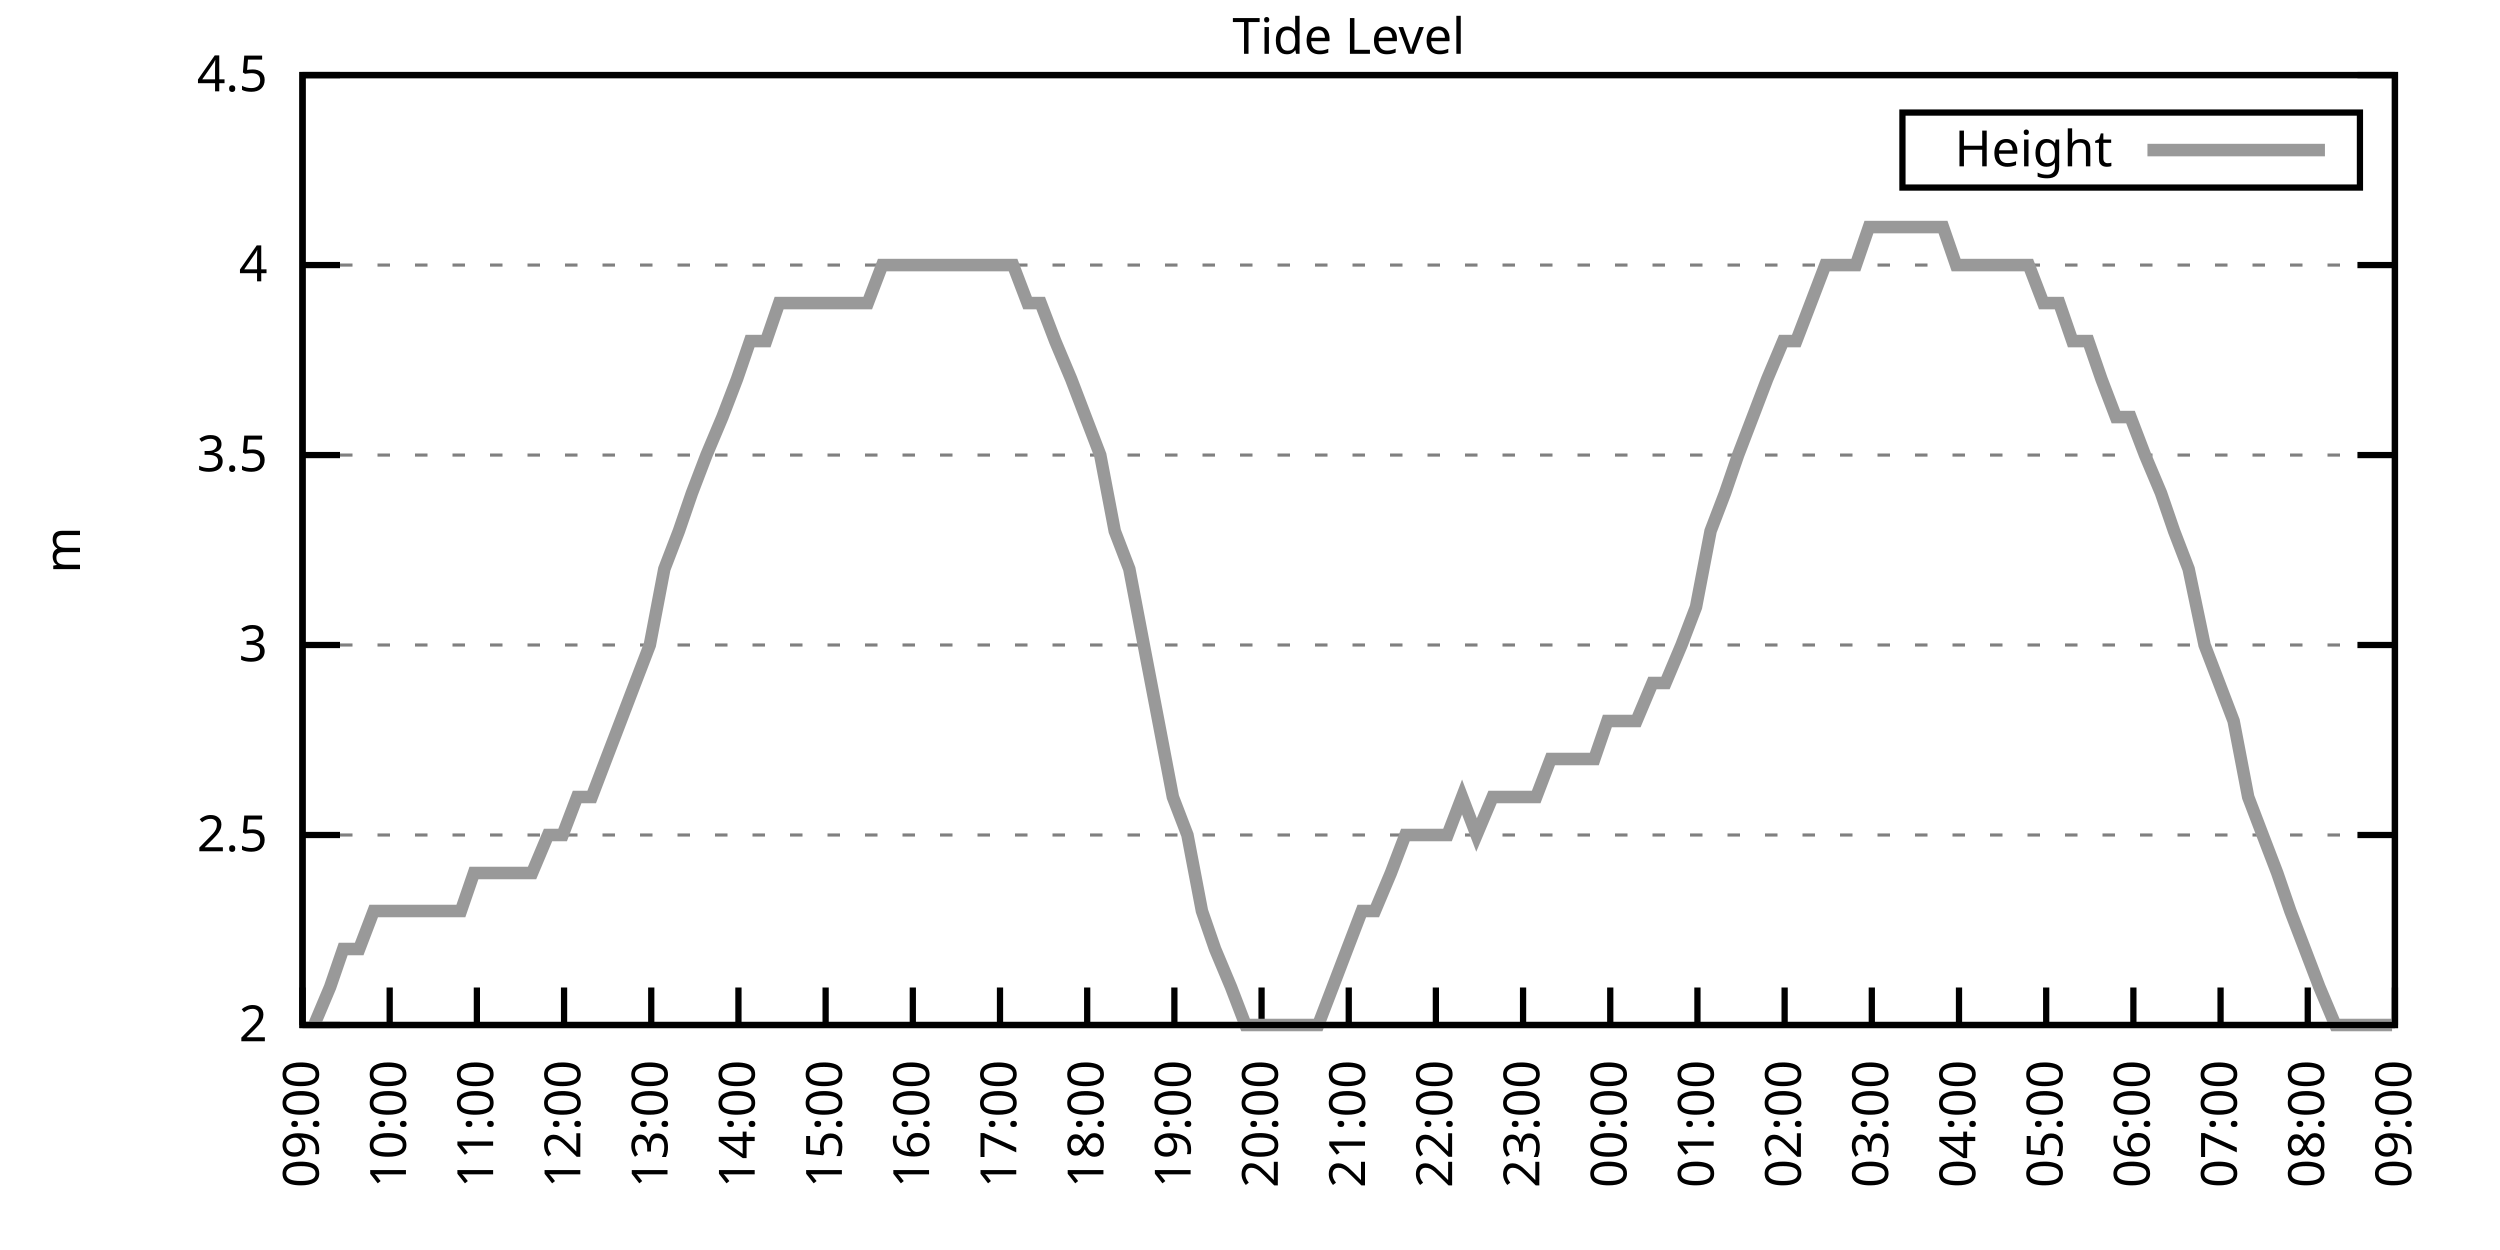
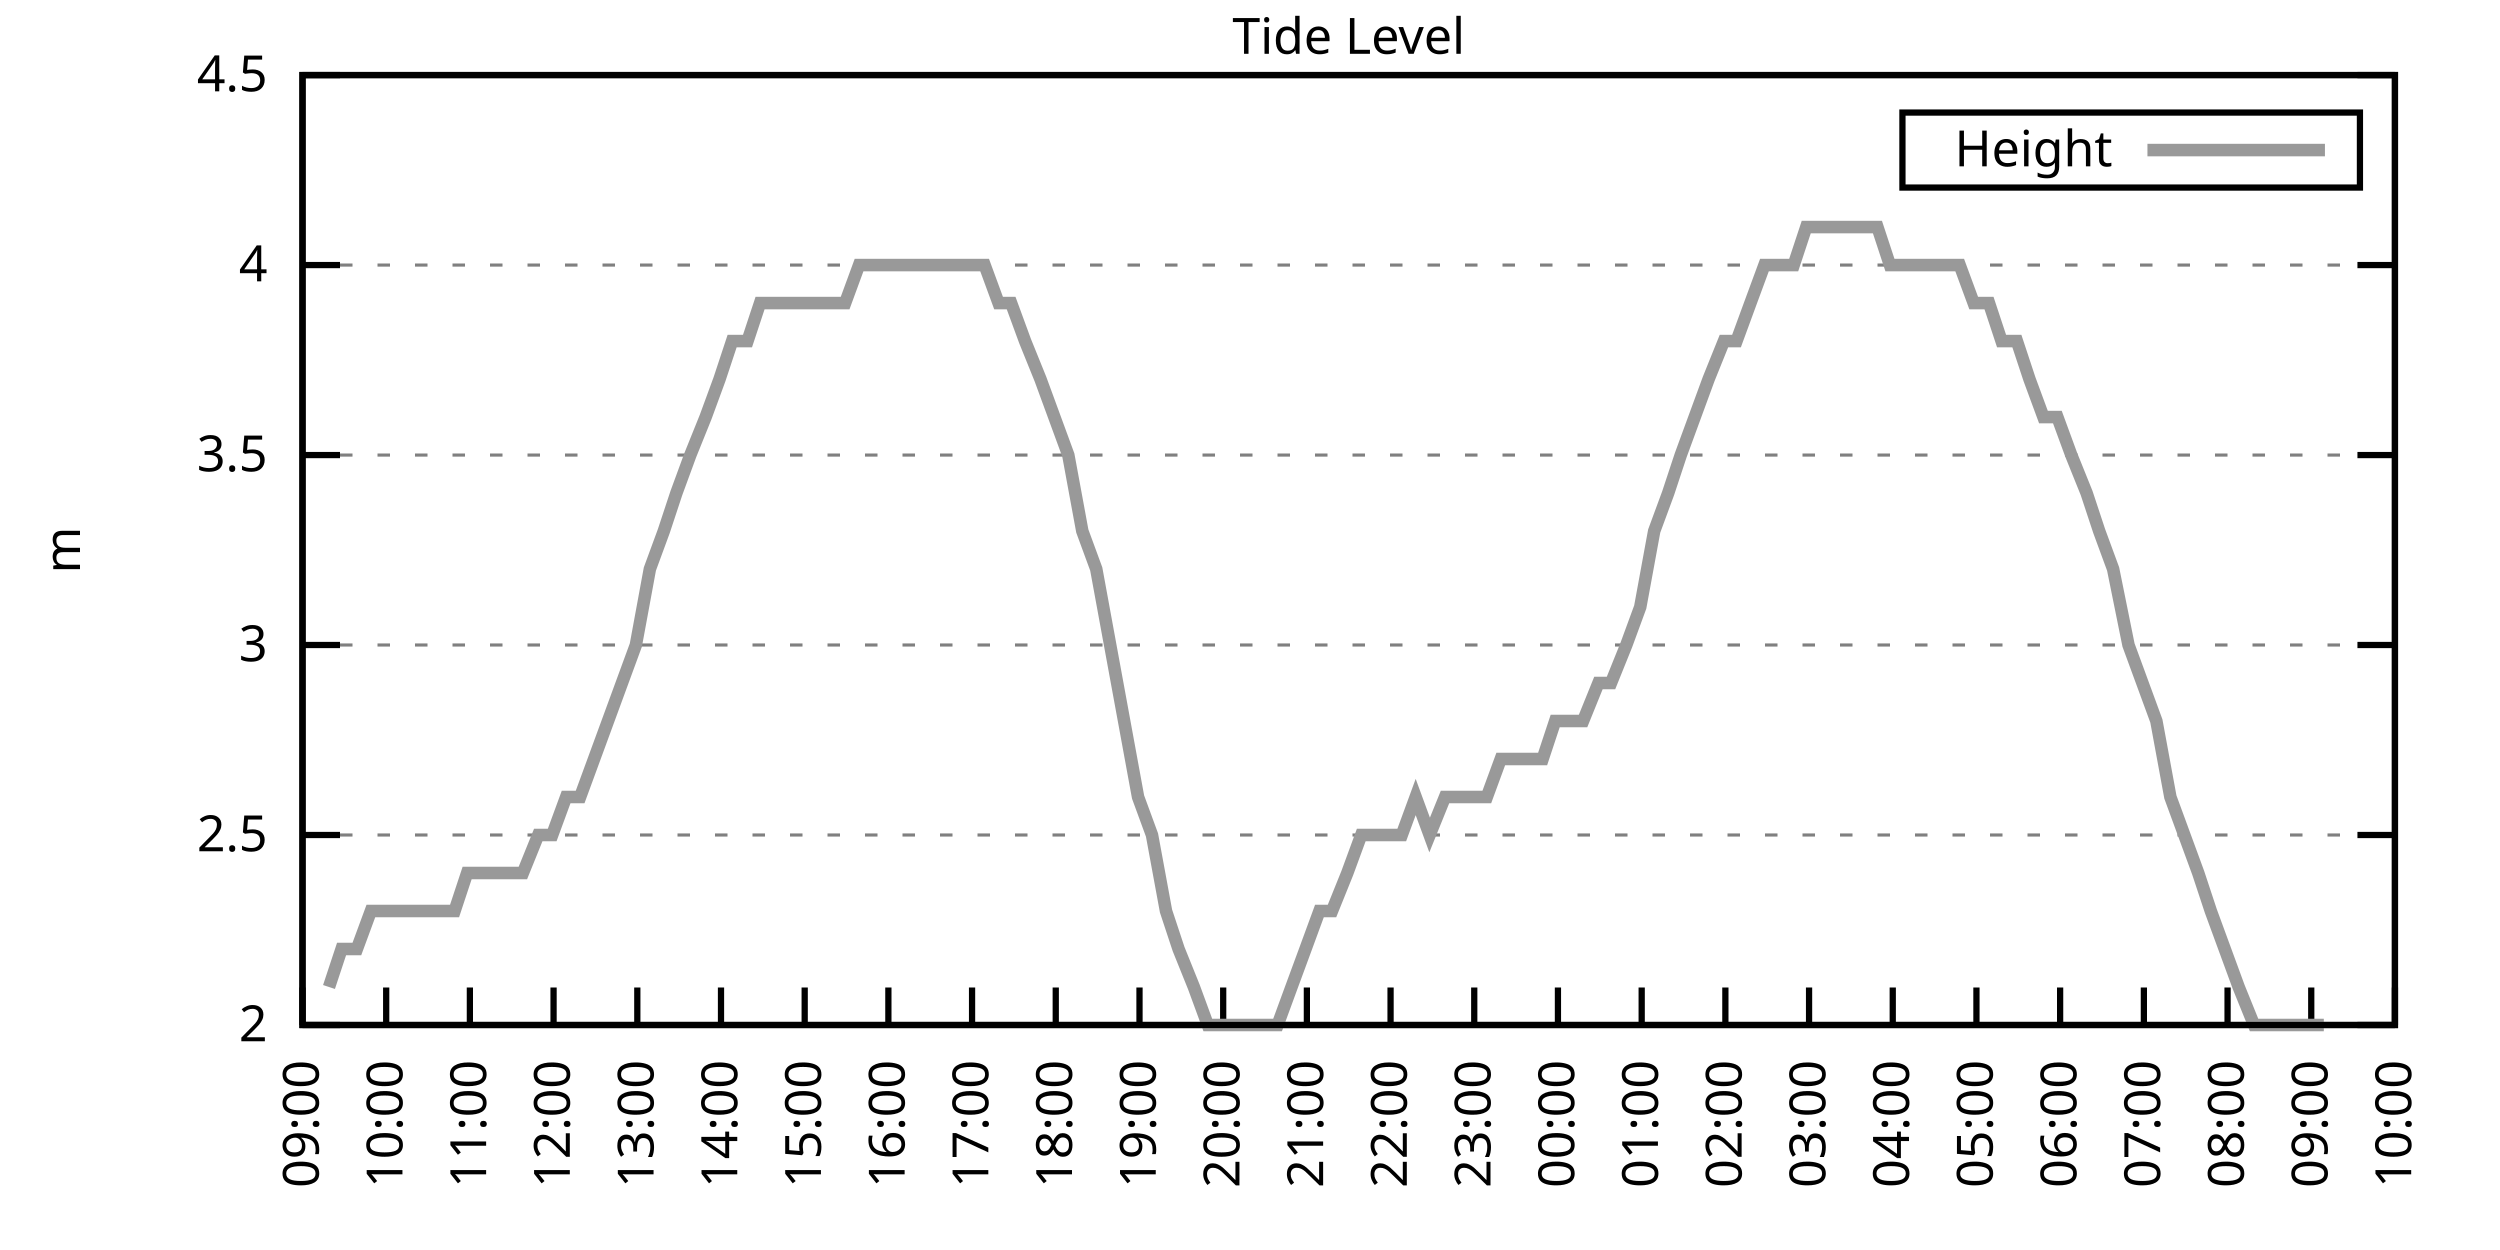
<svg xmlns="http://www.w3.org/2000/svg" xmlns:xlink="http://www.w3.org/1999/xlink" width="400" height="200" viewBox="0 0 400 200">
  <g id="gnuplot_canvas">
    <rect x="0" y="0" width="400" height="200" fill="none" />
    <defs>
      <circle id="gpDot" r="0.5" stroke-width="0.5" stroke="currentColor" />
      <path id="gpPt0" stroke-width="0.333" stroke="currentColor" d="M-1,0 h2 M0,-1 v2" />
      <path id="gpPt1" stroke-width="0.333" stroke="currentColor" d="M-1,-1 L1,1 M1,-1 L-1,1" />
      <path id="gpPt2" stroke-width="0.333" stroke="currentColor" d="M-1,0 L1,0 M0,-1 L0,1 M-1,-1 L1,1 M-1,1 L1,-1" />
      <rect id="gpPt3" stroke-width="0.333" stroke="currentColor" x="-1" y="-1" width="2" height="2" />
      <rect id="gpPt4" stroke-width="0.333" stroke="currentColor" fill="currentColor" x="-1" y="-1" width="2" height="2" />
      <circle id="gpPt5" stroke-width="0.333" stroke="currentColor" cx="0" cy="0" r="1" />
      <use xlink:href="#gpPt5" id="gpPt6" fill="currentColor" stroke="none" />
      <path id="gpPt7" stroke-width="0.333" stroke="currentColor" d="M0,-1.33 L-1.33,0.67 L1.33,0.67 z" />
      <use xlink:href="#gpPt7" id="gpPt8" fill="currentColor" stroke="none" />
      <use xlink:href="#gpPt7" id="gpPt9" stroke="currentColor" transform="rotate(180)" />
      <use xlink:href="#gpPt9" id="gpPt10" fill="currentColor" stroke="none" />
      <use xlink:href="#gpPt3" id="gpPt11" stroke="currentColor" transform="rotate(45)" />
      <use xlink:href="#gpPt11" id="gpPt12" fill="currentColor" stroke="none" />
      <path id="gpPt13" stroke-width="0.333" stroke="currentColor" d="M0,1.330 L1.265,0.411 L0.782,-1.067 L-0.782,-1.076 L-1.265,0.411 z" />
      <use xlink:href="#gpPt13" id="gpPt14" fill="currentColor" stroke="none" />
      <filter id="textbox" filterUnits="objectBoundingBox" x="0" y="0" height="1" width="1">
        <feFlood flood-color="white" flood-opacity="1" result="bgnd" />
        <feComposite in="SourceGraphic" in2="bgnd" operator="atop" />
      </filter>
      <filter id="greybox" filterUnits="objectBoundingBox" x="0" y="0" height="1" width="1">
        <feFlood flood-color="lightgrey" flood-opacity="1" result="grey" />
        <feComposite in="SourceGraphic" in2="grey" operator="atop" />
      </filter>
    </defs>
    <g fill="none" color="white" stroke="currentColor" stroke-width="1.00" stroke-linecap="butt" stroke-linejoin="miter">
</g>
    <g fill="none" color="black" stroke="currentColor" stroke-width="1.00" stroke-linecap="butt" stroke-linejoin="miter">
      <g stroke="none" shape-rendering="crispEdges">
        <polygon fill="rgb(255, 255, 255)" points="48.40,164.00 383.18,164.00 383.18,12.02 48.40,12.02 " />
      </g>
    </g>
    <g fill="none" color="black" stroke="currentColor" stroke-width="1.00" stroke-linecap="butt" stroke-linejoin="miter">
</g>
    <g fill="none" color="black" stroke="black" stroke-width="0.50" stroke-linecap="butt" stroke-linejoin="miter">
</g>
    <g fill="none" color="gray" stroke="currentColor" stroke-width="0.50" stroke-linecap="butt" stroke-linejoin="miter">
      <path stroke="gray" stroke-dasharray="2,4" class="gridline" d="M48.40,164.00 L383.19,164.00  " />
    </g>
    <g fill="none" color="gray" stroke="gray" stroke-width="1.00" stroke-linecap="butt" stroke-linejoin="miter">
</g>
    <g fill="none" color="black" stroke="currentColor" stroke-width="1.00" stroke-linecap="butt" stroke-linejoin="miter">
      <path stroke="black" d="M48.40,164.00 L54.40,164.00 M383.19,164.00 L377.19,164.00  " />
      <g transform="translate(42.80,166.60)" stroke="none" fill="black" font-family="Sans" font-size="8.00" text-anchor="end">
        <text>
          <tspan font-family="Sans"> 2</tspan>
        </text>
      </g>
    </g>
    <g fill="none" color="black" stroke="currentColor" stroke-width="1.00" stroke-linecap="butt" stroke-linejoin="miter">
</g>
    <g fill="none" color="black" stroke="black" stroke-width="0.50" stroke-linecap="butt" stroke-linejoin="miter">
</g>
    <g fill="none" color="gray" stroke="currentColor" stroke-width="0.50" stroke-linecap="butt" stroke-linejoin="miter">
      <path stroke="gray" stroke-dasharray="2,4" class="gridline" d="M48.40,133.60 L383.19,133.60  " />
    </g>
    <g fill="none" color="gray" stroke="gray" stroke-width="1.00" stroke-linecap="butt" stroke-linejoin="miter">
</g>
    <g fill="none" color="black" stroke="currentColor" stroke-width="1.00" stroke-linecap="butt" stroke-linejoin="miter">
      <path stroke="black" d="M48.40,133.60 L54.40,133.60 M383.19,133.60 L377.19,133.60  " />
      <g transform="translate(42.80,136.20)" stroke="none" fill="black" font-family="Sans" font-size="8.00" text-anchor="end">
        <text>
          <tspan font-family="Sans"> 2.5</tspan>
        </text>
      </g>
    </g>
    <g fill="none" color="black" stroke="currentColor" stroke-width="1.00" stroke-linecap="butt" stroke-linejoin="miter">
</g>
    <g fill="none" color="black" stroke="black" stroke-width="0.50" stroke-linecap="butt" stroke-linejoin="miter">
</g>
    <g fill="none" color="gray" stroke="currentColor" stroke-width="0.50" stroke-linecap="butt" stroke-linejoin="miter">
      <path stroke="gray" stroke-dasharray="2,4" class="gridline" d="M48.40,103.20 L383.19,103.20  " />
    </g>
    <g fill="none" color="gray" stroke="gray" stroke-width="1.00" stroke-linecap="butt" stroke-linejoin="miter">
</g>
    <g fill="none" color="black" stroke="currentColor" stroke-width="1.00" stroke-linecap="butt" stroke-linejoin="miter">
      <path stroke="black" d="M48.40,103.20 L54.40,103.20 M383.19,103.20 L377.19,103.20  " />
      <g transform="translate(42.80,105.80)" stroke="none" fill="black" font-family="Sans" font-size="8.00" text-anchor="end">
        <text>
          <tspan font-family="Sans"> 3</tspan>
        </text>
      </g>
    </g>
    <g fill="none" color="black" stroke="currentColor" stroke-width="1.00" stroke-linecap="butt" stroke-linejoin="miter">
</g>
    <g fill="none" color="black" stroke="black" stroke-width="0.50" stroke-linecap="butt" stroke-linejoin="miter">
</g>
    <g fill="none" color="gray" stroke="currentColor" stroke-width="0.50" stroke-linecap="butt" stroke-linejoin="miter">
      <path stroke="gray" stroke-dasharray="2,4" class="gridline" d="M48.40,72.81 L383.19,72.81  " />
    </g>
    <g fill="none" color="gray" stroke="gray" stroke-width="1.00" stroke-linecap="butt" stroke-linejoin="miter">
</g>
    <g fill="none" color="black" stroke="currentColor" stroke-width="1.00" stroke-linecap="butt" stroke-linejoin="miter">
      <path stroke="black" d="M48.40,72.81 L54.40,72.81 M383.19,72.81 L377.19,72.81  " />
      <g transform="translate(42.80,75.41)" stroke="none" fill="black" font-family="Sans" font-size="8.00" text-anchor="end">
        <text>
          <tspan font-family="Sans"> 3.5</tspan>
        </text>
      </g>
    </g>
    <g fill="none" color="black" stroke="currentColor" stroke-width="1.00" stroke-linecap="butt" stroke-linejoin="miter">
</g>
    <g fill="none" color="black" stroke="black" stroke-width="0.50" stroke-linecap="butt" stroke-linejoin="miter">
</g>
    <g fill="none" color="gray" stroke="currentColor" stroke-width="0.50" stroke-linecap="butt" stroke-linejoin="miter">
      <path stroke="gray" stroke-dasharray="2,4" class="gridline" d="M48.40,42.41 L383.19,42.41  " />
    </g>
    <g fill="none" color="gray" stroke="gray" stroke-width="1.00" stroke-linecap="butt" stroke-linejoin="miter">
</g>
    <g fill="none" color="black" stroke="currentColor" stroke-width="1.00" stroke-linecap="butt" stroke-linejoin="miter">
      <path stroke="black" d="M48.40,42.41 L54.40,42.41 M383.19,42.41 L377.19,42.41  " />
      <g transform="translate(42.80,45.01)" stroke="none" fill="black" font-family="Sans" font-size="8.00" text-anchor="end">
        <text>
          <tspan font-family="Sans"> 4</tspan>
        </text>
      </g>
    </g>
    <g fill="none" color="black" stroke="currentColor" stroke-width="1.00" stroke-linecap="butt" stroke-linejoin="miter">
</g>
    <g fill="none" color="black" stroke="black" stroke-width="0.50" stroke-linecap="butt" stroke-linejoin="miter">
</g>
    <g fill="none" color="gray" stroke="currentColor" stroke-width="0.50" stroke-linecap="butt" stroke-linejoin="miter">
      <path stroke="gray" stroke-dasharray="2,4" class="gridline" d="M48.40,12.01 L383.19,12.01  " />
    </g>
    <g fill="none" color="gray" stroke="gray" stroke-width="1.00" stroke-linecap="butt" stroke-linejoin="miter">
</g>
    <g fill="none" color="black" stroke="currentColor" stroke-width="1.00" stroke-linecap="butt" stroke-linejoin="miter">
      <path stroke="black" d="M48.40,12.01 L54.40,12.01 M383.19,12.01 L377.19,12.01  " />
      <g transform="translate(42.80,14.61)" stroke="none" fill="black" font-family="Sans" font-size="8.00" text-anchor="end">
        <text>
          <tspan font-family="Sans"> 4.5</tspan>
        </text>
      </g>
    </g>
    <g fill="none" color="black" stroke="currentColor" stroke-width="1.00" stroke-linecap="butt" stroke-linejoin="miter">
      <path stroke="black" d="M48.40,164.00 L48.40,158.00  " />
      <g transform="translate(51.00,169.60) rotate(270.00)" stroke="none" fill="black" font-family="Sans" font-size="8.00" text-anchor="end">
        <text>
          <tspan font-family="Sans">09:00</tspan>
        </text>
      </g>
    </g>
    <g fill="none" color="black" stroke="currentColor" stroke-width="1.00" stroke-linecap="butt" stroke-linejoin="miter">
-       <path stroke="black" d="M62.35,164.00 L62.35,158.00  " />
-       <g transform="translate(64.95,169.60) rotate(270.00)" stroke="none" fill="black" font-family="Sans" font-size="8.00" text-anchor="end">
+       <path stroke="black" d="M61.79,164.00 L61.79,158.00  " />
+       <g transform="translate(64.39,169.60) rotate(270.00)" stroke="none" fill="black" font-family="Sans" font-size="8.00" text-anchor="end">
        <text>
          <tspan font-family="Sans">10:00</tspan>
        </text>
      </g>
    </g>
    <g fill="none" color="black" stroke="currentColor" stroke-width="1.00" stroke-linecap="butt" stroke-linejoin="miter">
-       <path stroke="black" d="M76.30,164.00 L76.30,158.00  " />
-       <g transform="translate(78.90,169.60) rotate(270.00)" stroke="none" fill="black" font-family="Sans" font-size="8.00" text-anchor="end">
+       <path stroke="black" d="M75.18,164.00 L75.18,158.00  " />
+       <g transform="translate(77.78,169.60) rotate(270.00)" stroke="none" fill="black" font-family="Sans" font-size="8.00" text-anchor="end">
        <text>
          <tspan font-family="Sans">11:00</tspan>
        </text>
      </g>
    </g>
    <g fill="none" color="black" stroke="currentColor" stroke-width="1.00" stroke-linecap="butt" stroke-linejoin="miter">
-       <path stroke="black" d="M90.25,164.00 L90.25,158.00  " />
-       <g transform="translate(92.85,169.60) rotate(270.00)" stroke="none" fill="black" font-family="Sans" font-size="8.00" text-anchor="end">
+       <path stroke="black" d="M88.57,164.00 L88.57,158.00  " />
+       <g transform="translate(91.17,169.60) rotate(270.00)" stroke="none" fill="black" font-family="Sans" font-size="8.00" text-anchor="end">
        <text>
          <tspan font-family="Sans">12:00</tspan>
        </text>
      </g>
    </g>
    <g fill="none" color="black" stroke="currentColor" stroke-width="1.00" stroke-linecap="butt" stroke-linejoin="miter">
-       <path stroke="black" d="M104.20,164.00 L104.20,158.00  " />
-       <g transform="translate(106.80,169.60) rotate(270.00)" stroke="none" fill="black" font-family="Sans" font-size="8.00" text-anchor="end">
+       <path stroke="black" d="M101.97,164.00 L101.97,158.00  " />
+       <g transform="translate(104.57,169.60) rotate(270.00)" stroke="none" fill="black" font-family="Sans" font-size="8.00" text-anchor="end">
        <text>
          <tspan font-family="Sans">13:00</tspan>
        </text>
      </g>
    </g>
    <g fill="none" color="black" stroke="currentColor" stroke-width="1.00" stroke-linecap="butt" stroke-linejoin="miter">
-       <path stroke="black" d="M118.15,164.00 L118.15,158.00  " />
-       <g transform="translate(120.75,169.60) rotate(270.00)" stroke="none" fill="black" font-family="Sans" font-size="8.00" text-anchor="end">
+       <path stroke="black" d="M115.36,164.00 L115.36,158.00  " />
+       <g transform="translate(117.96,169.60) rotate(270.00)" stroke="none" fill="black" font-family="Sans" font-size="8.00" text-anchor="end">
        <text>
          <tspan font-family="Sans">14:00</tspan>
        </text>
      </g>
    </g>
    <g fill="none" color="black" stroke="currentColor" stroke-width="1.00" stroke-linecap="butt" stroke-linejoin="miter">
-       <path stroke="black" d="M132.10,164.00 L132.10,158.00  " />
-       <g transform="translate(134.70,169.60) rotate(270.00)" stroke="none" fill="black" font-family="Sans" font-size="8.00" text-anchor="end">
+       <path stroke="black" d="M128.75,164.00 L128.75,158.00  " />
+       <g transform="translate(131.35,169.60) rotate(270.00)" stroke="none" fill="black" font-family="Sans" font-size="8.00" text-anchor="end">
        <text>
          <tspan font-family="Sans">15:00</tspan>
        </text>
      </g>
    </g>
    <g fill="none" color="black" stroke="currentColor" stroke-width="1.00" stroke-linecap="butt" stroke-linejoin="miter">
-       <path stroke="black" d="M146.05,164.00 L146.05,158.00  " />
-       <g transform="translate(148.65,169.60) rotate(270.00)" stroke="none" fill="black" font-family="Sans" font-size="8.00" text-anchor="end">
+       <path stroke="black" d="M142.14,164.00 L142.14,158.00  " />
+       <g transform="translate(144.74,169.60) rotate(270.00)" stroke="none" fill="black" font-family="Sans" font-size="8.00" text-anchor="end">
        <text>
          <tspan font-family="Sans">16:00</tspan>
        </text>
      </g>
    </g>
    <g fill="none" color="black" stroke="currentColor" stroke-width="1.00" stroke-linecap="butt" stroke-linejoin="miter">
-       <path stroke="black" d="M160.00,164.00 L160.00,158.00  " />
-       <g transform="translate(162.60,169.60) rotate(270.00)" stroke="none" fill="black" font-family="Sans" font-size="8.00" text-anchor="end">
+       <path stroke="black" d="M155.53,164.00 L155.53,158.00  " />
+       <g transform="translate(158.13,169.60) rotate(270.00)" stroke="none" fill="black" font-family="Sans" font-size="8.00" text-anchor="end">
        <text>
          <tspan font-family="Sans">17:00</tspan>
        </text>
      </g>
    </g>
    <g fill="none" color="black" stroke="currentColor" stroke-width="1.00" stroke-linecap="butt" stroke-linejoin="miter">
-       <path stroke="black" d="M173.95,164.00 L173.95,158.00  " />
-       <g transform="translate(176.55,169.60) rotate(270.00)" stroke="none" fill="black" font-family="Sans" font-size="8.00" text-anchor="end">
+       <path stroke="black" d="M168.92,164.00 L168.92,158.00  " />
+       <g transform="translate(171.52,169.60) rotate(270.00)" stroke="none" fill="black" font-family="Sans" font-size="8.00" text-anchor="end">
        <text>
          <tspan font-family="Sans">18:00</tspan>
        </text>
      </g>
    </g>
    <g fill="none" color="black" stroke="currentColor" stroke-width="1.00" stroke-linecap="butt" stroke-linejoin="miter">
-       <path stroke="black" d="M187.90,164.00 L187.90,158.00  " />
-       <g transform="translate(190.50,169.60) rotate(270.00)" stroke="none" fill="black" font-family="Sans" font-size="8.00" text-anchor="end">
+       <path stroke="black" d="M182.32,164.00 L182.32,158.00  " />
+       <g transform="translate(184.92,169.60) rotate(270.00)" stroke="none" fill="black" font-family="Sans" font-size="8.00" text-anchor="end">
        <text>
          <tspan font-family="Sans">19:00</tspan>
        </text>
      </g>
    </g>
    <g fill="none" color="black" stroke="currentColor" stroke-width="1.00" stroke-linecap="butt" stroke-linejoin="miter">
-       <path stroke="black" d="M201.85,164.00 L201.85,158.00  " />
-       <g transform="translate(204.45,169.60) rotate(270.00)" stroke="none" fill="black" font-family="Sans" font-size="8.00" text-anchor="end">
+       <path stroke="black" d="M195.71,164.00 L195.71,158.00  " />
+       <g transform="translate(198.31,169.60) rotate(270.00)" stroke="none" fill="black" font-family="Sans" font-size="8.00" text-anchor="end">
        <text>
          <tspan font-family="Sans">20:00</tspan>
        </text>
      </g>
    </g>
    <g fill="none" color="black" stroke="currentColor" stroke-width="1.00" stroke-linecap="butt" stroke-linejoin="miter">
-       <path stroke="black" d="M215.80,164.00 L215.80,158.00  " />
-       <g transform="translate(218.40,169.60) rotate(270.00)" stroke="none" fill="black" font-family="Sans" font-size="8.00" text-anchor="end">
+       <path stroke="black" d="M209.10,164.00 L209.10,158.00  " />
+       <g transform="translate(211.70,169.60) rotate(270.00)" stroke="none" fill="black" font-family="Sans" font-size="8.00" text-anchor="end">
        <text>
          <tspan font-family="Sans">21:00</tspan>
        </text>
      </g>
    </g>
    <g fill="none" color="black" stroke="currentColor" stroke-width="1.00" stroke-linecap="butt" stroke-linejoin="miter">
-       <path stroke="black" d="M229.74,164.00 L229.74,158.00  " />
-       <g transform="translate(232.34,169.60) rotate(270.00)" stroke="none" fill="black" font-family="Sans" font-size="8.00" text-anchor="end">
+       <path stroke="black" d="M222.49,164.00 L222.49,158.00  " />
+       <g transform="translate(225.09,169.60) rotate(270.00)" stroke="none" fill="black" font-family="Sans" font-size="8.00" text-anchor="end">
        <text>
          <tspan font-family="Sans">22:00</tspan>
        </text>
      </g>
    </g>
    <g fill="none" color="black" stroke="currentColor" stroke-width="1.00" stroke-linecap="butt" stroke-linejoin="miter">
-       <path stroke="black" d="M243.69,164.00 L243.69,158.00  " />
-       <g transform="translate(246.29,169.60) rotate(270.00)" stroke="none" fill="black" font-family="Sans" font-size="8.00" text-anchor="end">
+       <path stroke="black" d="M235.88,164.00 L235.88,158.00  " />
+       <g transform="translate(238.48,169.60) rotate(270.00)" stroke="none" fill="black" font-family="Sans" font-size="8.00" text-anchor="end">
        <text>
          <tspan font-family="Sans">23:00</tspan>
        </text>
      </g>
    </g>
    <g fill="none" color="black" stroke="currentColor" stroke-width="1.00" stroke-linecap="butt" stroke-linejoin="miter">
-       <path stroke="black" d="M257.64,164.00 L257.64,158.00  " />
-       <g transform="translate(260.24,169.60) rotate(270.00)" stroke="none" fill="black" font-family="Sans" font-size="8.00" text-anchor="end">
+       <path stroke="black" d="M249.27,164.00 L249.27,158.00  " />
+       <g transform="translate(251.87,169.60) rotate(270.00)" stroke="none" fill="black" font-family="Sans" font-size="8.00" text-anchor="end">
        <text>
          <tspan font-family="Sans">00:00</tspan>
        </text>
      </g>
    </g>
    <g fill="none" color="black" stroke="currentColor" stroke-width="1.00" stroke-linecap="butt" stroke-linejoin="miter">
-       <path stroke="black" d="M271.59,164.00 L271.59,158.00  " />
-       <g transform="translate(274.19,169.60) rotate(270.00)" stroke="none" fill="black" font-family="Sans" font-size="8.00" text-anchor="end">
+       <path stroke="black" d="M262.67,164.00 L262.67,158.00  " />
+       <g transform="translate(265.27,169.60) rotate(270.00)" stroke="none" fill="black" font-family="Sans" font-size="8.00" text-anchor="end">
        <text>
          <tspan font-family="Sans">01:00</tspan>
        </text>
      </g>
    </g>
    <g fill="none" color="black" stroke="currentColor" stroke-width="1.00" stroke-linecap="butt" stroke-linejoin="miter">
-       <path stroke="black" d="M285.54,164.00 L285.54,158.00  " />
-       <g transform="translate(288.14,169.60) rotate(270.00)" stroke="none" fill="black" font-family="Sans" font-size="8.00" text-anchor="end">
+       <path stroke="black" d="M276.06,164.00 L276.06,158.00  " />
+       <g transform="translate(278.66,169.60) rotate(270.00)" stroke="none" fill="black" font-family="Sans" font-size="8.00" text-anchor="end">
        <text>
          <tspan font-family="Sans">02:00</tspan>
        </text>
      </g>
    </g>
    <g fill="none" color="black" stroke="currentColor" stroke-width="1.00" stroke-linecap="butt" stroke-linejoin="miter">
-       <path stroke="black" d="M299.49,164.00 L299.49,158.00  " />
-       <g transform="translate(302.09,169.60) rotate(270.00)" stroke="none" fill="black" font-family="Sans" font-size="8.00" text-anchor="end">
+       <path stroke="black" d="M289.45,164.00 L289.45,158.00  " />
+       <g transform="translate(292.05,169.60) rotate(270.00)" stroke="none" fill="black" font-family="Sans" font-size="8.00" text-anchor="end">
        <text>
          <tspan font-family="Sans">03:00</tspan>
        </text>
      </g>
    </g>
    <g fill="none" color="black" stroke="currentColor" stroke-width="1.00" stroke-linecap="butt" stroke-linejoin="miter">
-       <path stroke="black" d="M313.44,164.00 L313.44,158.00  " />
-       <g transform="translate(316.04,169.60) rotate(270.00)" stroke="none" fill="black" font-family="Sans" font-size="8.00" text-anchor="end">
+       <path stroke="black" d="M302.84,164.00 L302.84,158.00  " />
+       <g transform="translate(305.44,169.60) rotate(270.00)" stroke="none" fill="black" font-family="Sans" font-size="8.00" text-anchor="end">
        <text>
          <tspan font-family="Sans">04:00</tspan>
        </text>
      </g>
    </g>
    <g fill="none" color="black" stroke="currentColor" stroke-width="1.00" stroke-linecap="butt" stroke-linejoin="miter">
-       <path stroke="black" d="M327.39,164.00 L327.39,158.00  " />
-       <g transform="translate(329.99,169.60) rotate(270.00)" stroke="none" fill="black" font-family="Sans" font-size="8.00" text-anchor="end">
+       <path stroke="black" d="M316.23,164.00 L316.23,158.00  " />
+       <g transform="translate(318.83,169.60) rotate(270.00)" stroke="none" fill="black" font-family="Sans" font-size="8.00" text-anchor="end">
        <text>
          <tspan font-family="Sans">05:00</tspan>
        </text>
      </g>
    </g>
    <g fill="none" color="black" stroke="currentColor" stroke-width="1.00" stroke-linecap="butt" stroke-linejoin="miter">
-       <path stroke="black" d="M341.34,164.00 L341.34,158.00  " />
-       <g transform="translate(343.94,169.60) rotate(270.00)" stroke="none" fill="black" font-family="Sans" font-size="8.00" text-anchor="end">
+       <path stroke="black" d="M329.62,164.00 L329.62,158.00  " />
+       <g transform="translate(332.22,169.60) rotate(270.00)" stroke="none" fill="black" font-family="Sans" font-size="8.00" text-anchor="end">
        <text>
          <tspan font-family="Sans">06:00</tspan>
        </text>
      </g>
    </g>
    <g fill="none" color="black" stroke="currentColor" stroke-width="1.00" stroke-linecap="butt" stroke-linejoin="miter">
-       <path stroke="black" d="M355.29,164.00 L355.29,158.00  " />
-       <g transform="translate(357.89,169.60) rotate(270.00)" stroke="none" fill="black" font-family="Sans" font-size="8.00" text-anchor="end">
+       <path stroke="black" d="M343.02,164.00 L343.02,158.00  " />
+       <g transform="translate(345.62,169.60) rotate(270.00)" stroke="none" fill="black" font-family="Sans" font-size="8.00" text-anchor="end">
        <text>
          <tspan font-family="Sans">07:00</tspan>
        </text>
      </g>
    </g>
    <g fill="none" color="black" stroke="currentColor" stroke-width="1.00" stroke-linecap="butt" stroke-linejoin="miter">
-       <path stroke="black" d="M369.24,164.00 L369.24,158.00  " />
-       <g transform="translate(371.84,169.60) rotate(270.00)" stroke="none" fill="black" font-family="Sans" font-size="8.00" text-anchor="end">
+       <path stroke="black" d="M356.41,164.00 L356.41,158.00  " />
+       <g transform="translate(359.01,169.60) rotate(270.00)" stroke="none" fill="black" font-family="Sans" font-size="8.00" text-anchor="end">
        <text>
          <tspan font-family="Sans">08:00</tspan>
+         </text>
+       </g>
+     </g>
+     <g fill="none" color="black" stroke="currentColor" stroke-width="1.00" stroke-linecap="butt" stroke-linejoin="miter">
+       <path stroke="black" d="M369.80,164.00 L369.80,158.00  " />
+       <g transform="translate(372.40,169.60) rotate(270.00)" stroke="none" fill="black" font-family="Sans" font-size="8.00" text-anchor="end">
+         <text>
+           <tspan font-family="Sans">09:00</tspan>
        </text>
      </g>
    </g>
    <g fill="none" color="black" stroke="currentColor" stroke-width="1.00" stroke-linecap="butt" stroke-linejoin="miter">
      <path stroke="black" d="M383.19,164.00 L383.19,158.00  " />
      <g transform="translate(385.79,169.60) rotate(270.00)" stroke="none" fill="black" font-family="Sans" font-size="8.00" text-anchor="end">
        <text>
-           <tspan font-family="Sans">09:00</tspan>
+           <tspan font-family="Sans">10:00</tspan>
        </text>
      </g>
    </g>
    <g fill="none" color="black" stroke="currentColor" stroke-width="1.00" stroke-linecap="butt" stroke-linejoin="miter">
</g>
    <g fill="none" color="black" stroke="currentColor" stroke-width="1.00" stroke-linecap="butt" stroke-linejoin="miter">
      <path stroke="black" d="M48.40,12.01 L48.40,164.00 L383.19,164.00 L383.19,12.01 L48.40,12.01 Z  " />
    </g>
    <g fill="none" color="black" stroke="currentColor" stroke-width="1.00" stroke-linecap="butt" stroke-linejoin="miter">
</g>
    <g fill="none" color="black" stroke="currentColor" stroke-width="1.00" stroke-linecap="butt" stroke-linejoin="miter">
      <path stroke="black" d="M304.39,30.01 L304.39,18.01 L377.59,18.01 L377.59,30.01 L304.39,30.01 Z  " />
    </g>
    <g id="Tide_level_plot_1">
      <g fill="none" color="white" stroke="black" stroke-width="2.00" stroke-linecap="butt" stroke-linejoin="miter">
</g>
      <g fill="none" color="black" stroke="currentColor" stroke-width="2.00" stroke-linecap="butt" stroke-linejoin="miter">
        <g transform="translate(337.99,26.61)" stroke="none" fill="black" font-family="Sans" font-size="8.00" text-anchor="end">
          <text>
            <tspan font-family="Sans">Height</tspan>
          </text>
        </g>
      </g>
      <g fill="none" color="black" stroke="currentColor" stroke-width="2.00" stroke-linecap="butt" stroke-linejoin="miter">
-         <path stroke="rgb(153, 153, 153)" d="M343.59,24.01 L371.99,24.01 M50.26,164.00 L52.82,157.92 L54.91,151.84 L57.47,151.84 L59.79,145.76 L61.88,145.76   L64.21,145.76 L66.53,145.76 L69.09,145.76 L71.42,145.76 L73.74,145.76 L75.83,139.68 L78.39,139.68 L80.72,139.68   L83.04,139.68 L85.13,139.68 L87.69,133.60 L90.02,133.60 L92.34,127.52 L94.67,127.52 L96.99,121.44 L99.32,115.36   L101.64,109.28 L103.97,103.20 L106.29,91.04 L108.62,84.97 L110.71,78.89 L113.03,72.81 L115.59,66.73 L117.92,60.65   L120.01,54.57 L122.57,54.57 L124.66,48.49 L127.22,48.49 L129.54,48.49 L131.63,48.49 L133.96,48.49 L136.51,48.49   L138.84,48.49 L141.16,42.41 L143.49,42.41 L145.81,42.41 L148.14,42.41 L150.46,42.41 L152.79,42.41 L155.11,42.41   L157.21,42.41 L159.53,42.41 L162.09,42.41 L164.41,48.49 L166.51,48.49 L168.83,54.57 L171.39,60.65 L173.71,66.73   L176.04,72.81 L178.36,84.97 L180.69,91.04 L183.01,103.20 L185.34,115.36 L187.66,127.52 L189.99,133.60 L192.31,145.76   L194.41,151.84 L196.96,157.92 L199.29,164.00 L201.38,164.00 L203.94,164.00 L206.03,164.00 L208.59,164.00 L210.91,164.00   L213.24,157.92 L215.56,151.84 L217.89,145.76 L219.98,145.76 L222.54,139.68 L224.86,133.60 L227.19,133.60 L229.28,133.60   L231.60,133.60 L233.93,127.52 L236.25,133.60 L238.81,127.52 L241.14,127.52 L243.23,127.52 L245.79,127.52 L248.11,121.44   L250.44,121.44 L252.76,121.44 L255.09,121.44 L257.18,115.36 L259.74,115.36 L261.83,115.36 L264.39,109.28 L266.48,109.28   L269.04,103.20 L271.36,97.12 L273.69,84.97 L276.01,78.89 L278.10,72.81 L280.43,66.73 L282.75,60.65 L285.31,54.57   L287.40,54.57 L289.73,48.49 L292.05,42.41 L294.61,42.41 L296.94,42.41 L299.03,36.33 L301.58,36.33 L303.91,36.33   L306.23,36.33 L308.33,36.33 L310.88,36.33 L312.98,42.41 L315.53,42.41 L317.63,42.41 L320.18,42.41 L322.51,42.41   L324.60,42.41 L326.93,48.49 L329.48,48.49 L331.58,54.57 L334.13,54.57 L336.23,60.65 L338.55,66.73 L340.88,66.73   L343.20,72.81 L345.76,78.89 L347.85,84.97 L350.18,91.04 L352.73,103.20 L355.06,109.28 L357.38,115.36 L359.71,127.52   L362.03,133.60 L364.36,139.68 L366.45,145.76 L368.78,151.84 L371.10,157.92 L373.66,164.00 L375.98,164.00 L378.08,164.00   L380.63,164.00 L382.73,164.00  " />
+         <path stroke="rgb(153, 153, 153)" d="M343.59,24.01 L371.99,24.01 M52.64,157.92 L54.65,151.84 L57.10,151.84 L59.34,145.76 L61.35,145.76 L63.58,145.76   L65.81,145.76 L68.26,145.76 L70.50,145.76 L72.73,145.76 L74.74,139.68 L77.19,139.68 L79.42,139.68 L81.66,139.68   L83.66,139.68 L86.12,133.60 L88.35,133.60 L90.58,127.52 L92.82,127.52 L95.05,121.44 L97.28,115.36 L99.51,109.28   L101.74,103.20 L103.98,91.04 L106.21,84.97 L108.22,78.89 L110.45,72.81 L112.90,66.73 L115.13,60.65 L117.14,54.57   L119.60,54.57 L121.61,48.49 L124.06,48.49 L126.29,48.49 L128.30,48.49 L130.54,48.49 L132.99,48.49 L135.22,48.49   L137.45,42.41 L139.69,42.41 L141.92,42.41 L144.15,42.41 L146.38,42.41 L148.61,42.41 L150.85,42.41 L152.85,42.41   L155.09,42.41 L157.54,42.41 L159.77,48.49 L161.78,48.49 L164.01,54.57 L166.47,60.65 L168.70,66.73 L170.93,72.81   L173.17,84.97 L175.40,91.04 L177.63,103.20 L179.86,115.36 L182.09,127.52 L184.32,133.60 L186.56,145.76 L188.57,151.84   L191.02,157.92 L193.25,164.00 L195.26,164.00 L197.72,164.00 L199.73,164.00 L202.18,164.00 L204.41,164.00 L206.64,157.92   L208.88,151.84 L211.11,145.76 L213.12,145.76 L215.57,139.68 L217.80,133.60 L220.04,133.60 L222.04,133.60 L224.28,133.60   L226.51,127.52 L228.74,133.60 L231.20,127.52 L233.43,127.52 L235.44,127.52 L237.89,127.52 L240.12,121.44 L242.36,121.44   L244.59,121.44 L246.82,121.44 L248.83,115.36 L251.28,115.36 L253.29,115.36 L255.75,109.28 L257.76,109.28 L260.21,103.20   L262.44,97.12 L264.67,84.97 L266.91,78.89 L268.92,72.81 L271.15,66.73 L273.38,60.65 L275.83,54.57 L277.84,54.57   L280.07,48.49 L282.31,42.41 L284.76,42.41 L286.99,42.41 L289.00,36.33 L291.46,36.33 L293.69,36.33 L295.92,36.33   L297.93,36.33 L300.39,36.33 L302.39,42.41 L304.85,42.41 L306.86,42.41 L309.31,42.41 L311.54,42.41 L313.55,42.41   L315.79,48.49 L318.24,48.49 L320.25,54.57 L322.70,54.57 L324.71,60.65 L326.95,66.73 L329.18,66.73 L331.41,72.81   L333.86,78.89 L335.87,84.97 L338.10,91.04 L340.56,103.20 L342.79,109.28 L345.02,115.36 L347.26,127.52 L349.49,133.60   L351.72,139.68 L353.73,145.76 L355.96,151.84 L358.19,157.92 L360.65,164.00 L362.88,164.00 L364.89,164.00 L367.34,164.00   L369.35,164.00 L371.81,164.00  " />
      </g>
    </g>
    <g fill="none" color="black" stroke="currentColor" stroke-width="2.00" stroke-linecap="butt" stroke-linejoin="miter">
</g>
    <g fill="none" color="black" stroke="black" stroke-width="1.00" stroke-linecap="butt" stroke-linejoin="miter">
</g>
    <g fill="none" color="black" stroke="currentColor" stroke-width="1.00" stroke-linecap="butt" stroke-linejoin="miter">
      <path stroke="black" d="M48.40,12.01 L48.40,164.00 L383.19,164.00 L383.19,12.01 L48.40,12.01 Z  " />
      <g transform="translate(12.80,88.01) rotate(270.00)" stroke="none" fill="black" font-family="Sans" font-size="8.00" text-anchor="middle">
        <text>
          <tspan font-family="Sans">m</tspan>
        </text>
      </g>
    </g>
    <g fill="none" color="black" stroke="currentColor" stroke-width="1.00" stroke-linecap="butt" stroke-linejoin="miter">
</g>
    <g fill="none" color="black" stroke="currentColor" stroke-width="1.00" stroke-linecap="butt" stroke-linejoin="miter">
      <g transform="translate(215.79,8.61)" stroke="none" fill="black" font-family="Sans" font-size="8.00" text-anchor="middle">
        <text>
          <tspan font-family="Sans">Tide Level</tspan>
        </text>
      </g>
    </g>
    <g fill="none" color="black" stroke="currentColor" stroke-width="1.00" stroke-linecap="butt" stroke-linejoin="miter">
</g>
  </g>
</svg>
